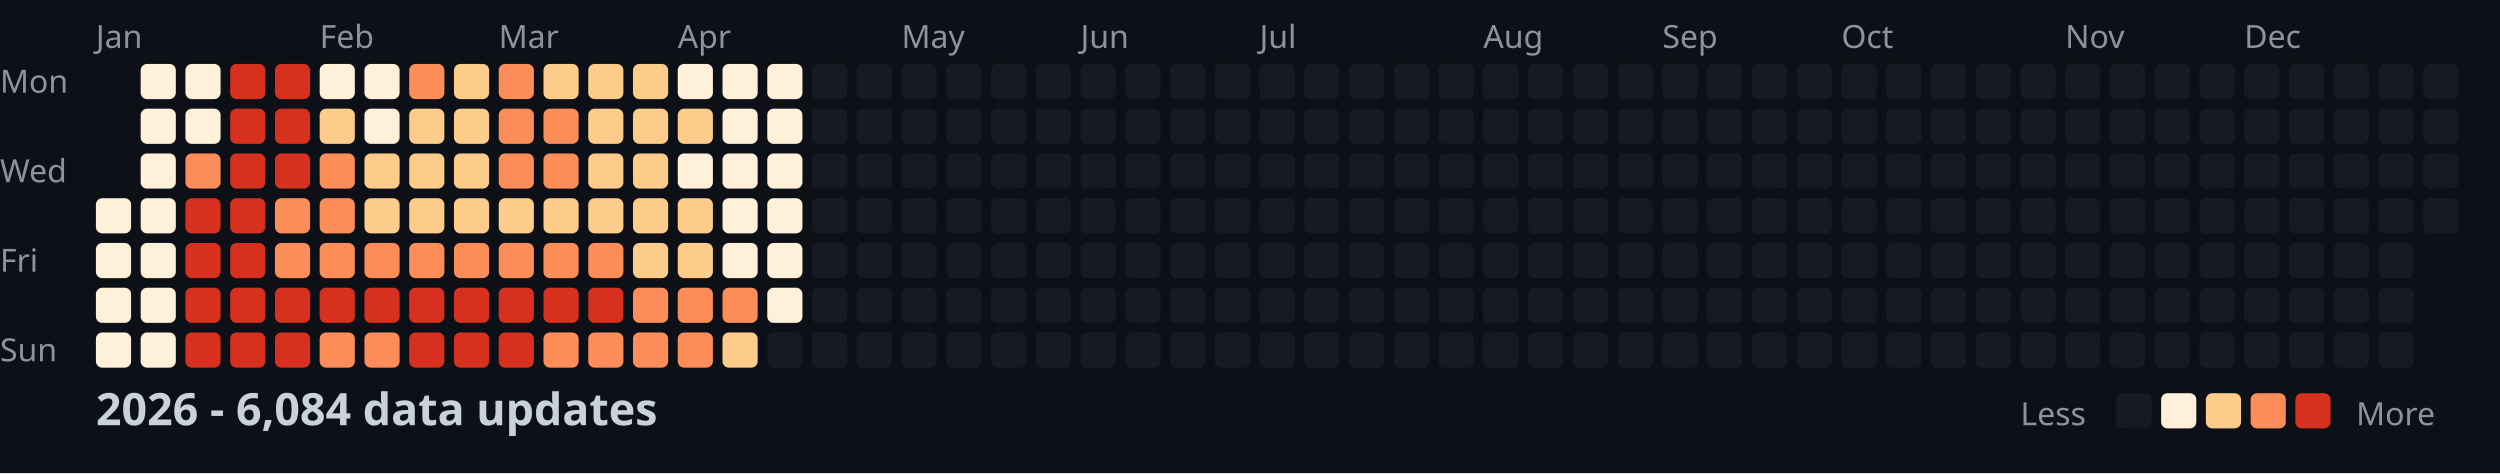
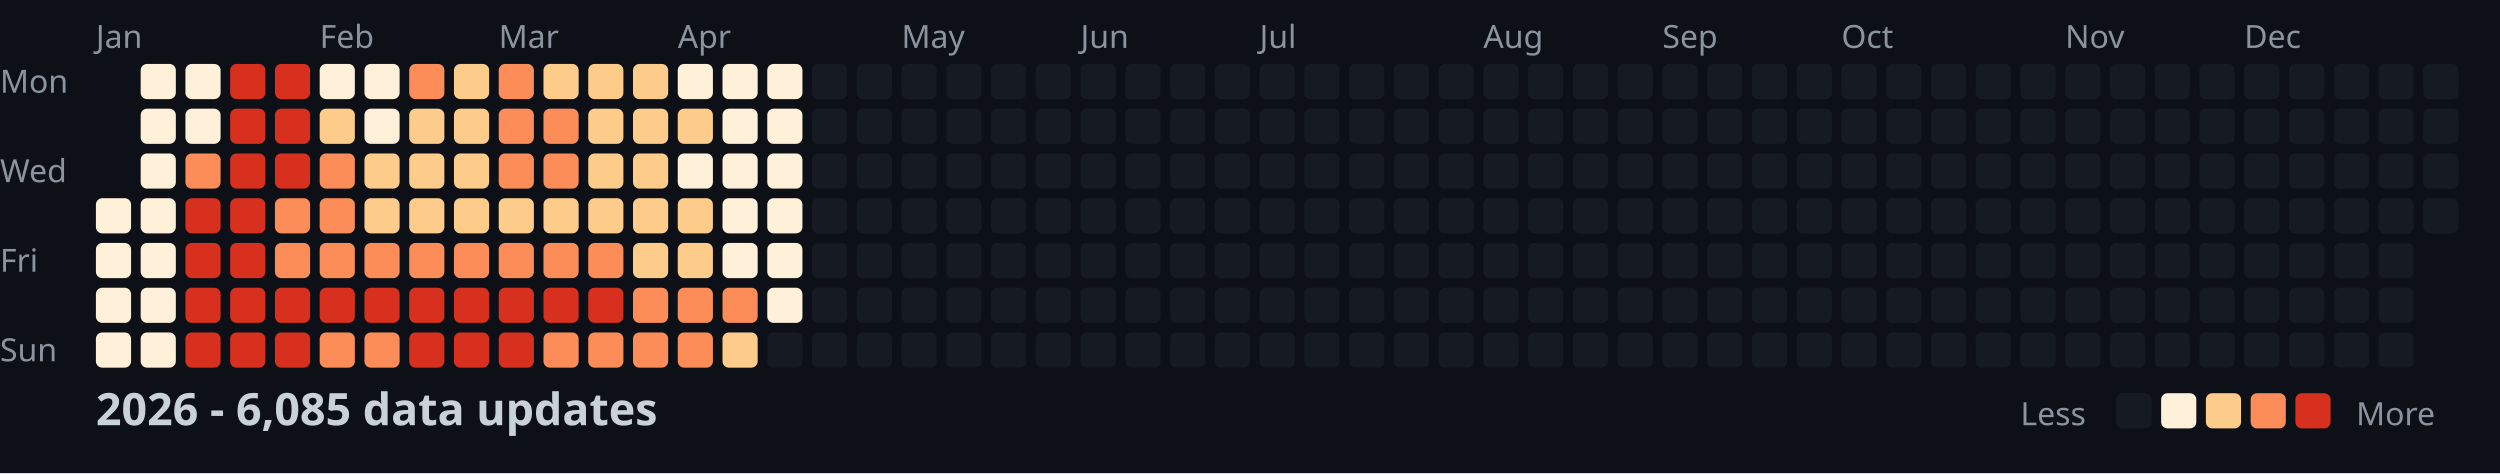
<svg xmlns="http://www.w3.org/2000/svg" width="782" height="148">
  <style>
    .month { font: 10px sans-serif; fill: #8b949e; }
    .day { font: 10px sans-serif; fill: #8b949e; }
    .title { font: bold 14px sans-serif; fill: #c9d1d9; }
    .legend { font: 10px sans-serif; fill: #8b949e; }
  </style>
  <rect width="100%" height="100%" fill="#0d1117" />
  <text x="0" y="29" class="day">Mon</text>
  <text x="0" y="57" class="day">Wed</text>
  <text x="0" y="85" class="day">Fri</text>
  <text x="0" y="113" class="day">Sun</text>
  <text x="30" y="15" class="month">Jan</text>
  <text x="100" y="15" class="month">Feb</text>
  <text x="156" y="15" class="month">Mar</text>
  <text x="212" y="15" class="month">Apr</text>
  <text x="282" y="15" class="month">May</text>
  <text x="338" y="15" class="month">Jun</text>
  <text x="394" y="15" class="month">Jul</text>
  <text x="464" y="15" class="month">Aug</text>
  <text x="520" y="15" class="month">Sep</text>
  <text x="576" y="15" class="month">Oct</text>
  <text x="646" y="15" class="month">Nov</text>
  <text x="702" y="15" class="month">Dec</text>
  <rect x="30" y="62" width="11" height="11" fill="#fef0d9" rx="2" />
  <rect x="30" y="76" width="11" height="11" fill="#fef0d9" rx="2" />
  <rect x="30" y="90" width="11" height="11" fill="#fef0d9" rx="2" />
  <rect x="30" y="104" width="11" height="11" fill="#fef0d9" rx="2" />
  <rect x="44" y="20" width="11" height="11" fill="#fef0d9" rx="2" />
  <rect x="44" y="34" width="11" height="11" fill="#fef0d9" rx="2" />
  <rect x="44" y="48" width="11" height="11" fill="#fef0d9" rx="2" />
  <rect x="44" y="62" width="11" height="11" fill="#fef0d9" rx="2" />
  <rect x="44" y="76" width="11" height="11" fill="#fef0d9" rx="2" />
  <rect x="44" y="90" width="11" height="11" fill="#fef0d9" rx="2" />
  <rect x="44" y="104" width="11" height="11" fill="#fef0d9" rx="2" />
  <rect x="58" y="20" width="11" height="11" fill="#fef0d9" rx="2" />
  <rect x="58" y="34" width="11" height="11" fill="#fef0d9" rx="2" />
  <rect x="58" y="48" width="11" height="11" fill="#fc8d59" rx="2" />
  <rect x="58" y="62" width="11" height="11" fill="#d7301f" rx="2" />
  <rect x="58" y="76" width="11" height="11" fill="#d7301f" rx="2" />
  <rect x="58" y="90" width="11" height="11" fill="#d7301f" rx="2" />
  <rect x="58" y="104" width="11" height="11" fill="#d7301f" rx="2" />
  <rect x="72" y="20" width="11" height="11" fill="#d7301f" rx="2" />
  <rect x="72" y="34" width="11" height="11" fill="#d7301f" rx="2" />
  <rect x="72" y="48" width="11" height="11" fill="#d7301f" rx="2" />
  <rect x="72" y="62" width="11" height="11" fill="#d7301f" rx="2" />
  <rect x="72" y="76" width="11" height="11" fill="#d7301f" rx="2" />
  <rect x="72" y="90" width="11" height="11" fill="#d7301f" rx="2" />
  <rect x="72" y="104" width="11" height="11" fill="#d7301f" rx="2" />
  <rect x="86" y="20" width="11" height="11" fill="#d7301f" rx="2" />
  <rect x="86" y="34" width="11" height="11" fill="#d7301f" rx="2" />
  <rect x="86" y="48" width="11" height="11" fill="#d7301f" rx="2" />
  <rect x="86" y="62" width="11" height="11" fill="#fc8d59" rx="2" />
  <rect x="86" y="76" width="11" height="11" fill="#fc8d59" rx="2" />
  <rect x="86" y="90" width="11" height="11" fill="#d7301f" rx="2" />
  <rect x="86" y="104" width="11" height="11" fill="#d7301f" rx="2" />
  <rect x="100" y="20" width="11" height="11" fill="#fef0d9" rx="2" />
  <rect x="100" y="34" width="11" height="11" fill="#fdcc8a" rx="2" />
  <rect x="100" y="48" width="11" height="11" fill="#fc8d59" rx="2" />
  <rect x="100" y="62" width="11" height="11" fill="#fc8d59" rx="2" />
  <rect x="100" y="76" width="11" height="11" fill="#fc8d59" rx="2" />
  <rect x="100" y="90" width="11" height="11" fill="#d7301f" rx="2" />
  <rect x="100" y="104" width="11" height="11" fill="#fc8d59" rx="2" />
  <rect x="114" y="20" width="11" height="11" fill="#fef0d9" rx="2" />
  <rect x="114" y="34" width="11" height="11" fill="#fef0d9" rx="2" />
  <rect x="114" y="48" width="11" height="11" fill="#fdcc8a" rx="2" />
  <rect x="114" y="62" width="11" height="11" fill="#fdcc8a" rx="2" />
  <rect x="114" y="76" width="11" height="11" fill="#fc8d59" rx="2" />
  <rect x="114" y="90" width="11" height="11" fill="#d7301f" rx="2" />
  <rect x="114" y="104" width="11" height="11" fill="#fc8d59" rx="2" />
  <rect x="128" y="20" width="11" height="11" fill="#fc8d59" rx="2" />
  <rect x="128" y="34" width="11" height="11" fill="#fdcc8a" rx="2" />
  <rect x="128" y="48" width="11" height="11" fill="#fdcc8a" rx="2" />
  <rect x="128" y="62" width="11" height="11" fill="#fdcc8a" rx="2" />
  <rect x="128" y="76" width="11" height="11" fill="#fc8d59" rx="2" />
  <rect x="128" y="90" width="11" height="11" fill="#d7301f" rx="2" />
  <rect x="128" y="104" width="11" height="11" fill="#d7301f" rx="2" />
  <rect x="142" y="20" width="11" height="11" fill="#fdcc8a" rx="2" />
  <rect x="142" y="34" width="11" height="11" fill="#fdcc8a" rx="2" />
  <rect x="142" y="48" width="11" height="11" fill="#fdcc8a" rx="2" />
  <rect x="142" y="62" width="11" height="11" fill="#fdcc8a" rx="2" />
  <rect x="142" y="76" width="11" height="11" fill="#fc8d59" rx="2" />
  <rect x="142" y="90" width="11" height="11" fill="#d7301f" rx="2" />
  <rect x="142" y="104" width="11" height="11" fill="#d7301f" rx="2" />
  <rect x="156" y="20" width="11" height="11" fill="#fc8d59" rx="2" />
  <rect x="156" y="34" width="11" height="11" fill="#fc8d59" rx="2" />
  <rect x="156" y="48" width="11" height="11" fill="#fc8d59" rx="2" />
  <rect x="156" y="62" width="11" height="11" fill="#fdcc8a" rx="2" />
  <rect x="156" y="76" width="11" height="11" fill="#fc8d59" rx="2" />
  <rect x="156" y="90" width="11" height="11" fill="#d7301f" rx="2" />
  <rect x="156" y="104" width="11" height="11" fill="#d7301f" rx="2" />
  <rect x="170" y="20" width="11" height="11" fill="#fdcc8a" rx="2" />
  <rect x="170" y="34" width="11" height="11" fill="#fc8d59" rx="2" />
  <rect x="170" y="48" width="11" height="11" fill="#fc8d59" rx="2" />
  <rect x="170" y="62" width="11" height="11" fill="#fdcc8a" rx="2" />
  <rect x="170" y="76" width="11" height="11" fill="#fc8d59" rx="2" />
  <rect x="170" y="90" width="11" height="11" fill="#d7301f" rx="2" />
  <rect x="170" y="104" width="11" height="11" fill="#fc8d59" rx="2" />
  <rect x="184" y="20" width="11" height="11" fill="#fdcc8a" rx="2" />
  <rect x="184" y="34" width="11" height="11" fill="#fdcc8a" rx="2" />
  <rect x="184" y="48" width="11" height="11" fill="#fdcc8a" rx="2" />
  <rect x="184" y="62" width="11" height="11" fill="#fdcc8a" rx="2" />
  <rect x="184" y="76" width="11" height="11" fill="#fc8d59" rx="2" />
  <rect x="184" y="90" width="11" height="11" fill="#d7301f" rx="2" />
  <rect x="184" y="104" width="11" height="11" fill="#fc8d59" rx="2" />
  <rect x="198" y="20" width="11" height="11" fill="#fdcc8a" rx="2" />
  <rect x="198" y="34" width="11" height="11" fill="#fdcc8a" rx="2" />
  <rect x="198" y="48" width="11" height="11" fill="#fdcc8a" rx="2" />
  <rect x="198" y="62" width="11" height="11" fill="#fdcc8a" rx="2" />
  <rect x="198" y="76" width="11" height="11" fill="#fdcc8a" rx="2" />
  <rect x="198" y="90" width="11" height="11" fill="#fc8d59" rx="2" />
  <rect x="198" y="104" width="11" height="11" fill="#fc8d59" rx="2" />
  <rect x="212" y="20" width="11" height="11" fill="#fef0d9" rx="2" />
  <rect x="212" y="34" width="11" height="11" fill="#fdcc8a" rx="2" />
  <rect x="212" y="48" width="11" height="11" fill="#fef0d9" rx="2" />
  <rect x="212" y="62" width="11" height="11" fill="#fdcc8a" rx="2" />
  <rect x="212" y="76" width="11" height="11" fill="#fdcc8a" rx="2" />
  <rect x="212" y="90" width="11" height="11" fill="#fc8d59" rx="2" />
  <rect x="212" y="104" width="11" height="11" fill="#fc8d59" rx="2" />
  <rect x="226" y="20" width="11" height="11" fill="#fef0d9" rx="2" />
  <rect x="226" y="34" width="11" height="11" fill="#fef0d9" rx="2" />
  <rect x="226" y="48" width="11" height="11" fill="#fef0d9" rx="2" />
  <rect x="226" y="62" width="11" height="11" fill="#fef0d9" rx="2" />
  <rect x="226" y="76" width="11" height="11" fill="#fef0d9" rx="2" />
  <rect x="226" y="90" width="11" height="11" fill="#fc8d59" rx="2" />
  <rect x="226" y="104" width="11" height="11" fill="#fdcc8a" rx="2" />
  <rect x="240" y="20" width="11" height="11" fill="#fef0d9" rx="2" />
  <rect x="240" y="34" width="11" height="11" fill="#fef0d9" rx="2" />
  <rect x="240" y="48" width="11" height="11" fill="#fef0d9" rx="2" />
  <rect x="240" y="62" width="11" height="11" fill="#fef0d9" rx="2" />
  <rect x="240" y="76" width="11" height="11" fill="#fef0d9" rx="2" />
  <rect x="240" y="90" width="11" height="11" fill="#fef0d9" rx="2" />
  <rect x="240" y="104" width="11" height="11" fill="#161b22" rx="2" />
  <rect x="254" y="20" width="11" height="11" fill="#161b22" rx="2" />
  <rect x="254" y="34" width="11" height="11" fill="#161b22" rx="2" />
  <rect x="254" y="48" width="11" height="11" fill="#161b22" rx="2" />
  <rect x="254" y="62" width="11" height="11" fill="#161b22" rx="2" />
  <rect x="254" y="76" width="11" height="11" fill="#161b22" rx="2" />
  <rect x="254" y="90" width="11" height="11" fill="#161b22" rx="2" />
  <rect x="254" y="104" width="11" height="11" fill="#161b22" rx="2" />
  <rect x="268" y="20" width="11" height="11" fill="#161b22" rx="2" />
  <rect x="268" y="34" width="11" height="11" fill="#161b22" rx="2" />
  <rect x="268" y="48" width="11" height="11" fill="#161b22" rx="2" />
  <rect x="268" y="62" width="11" height="11" fill="#161b22" rx="2" />
  <rect x="268" y="76" width="11" height="11" fill="#161b22" rx="2" />
  <rect x="268" y="90" width="11" height="11" fill="#161b22" rx="2" />
  <rect x="268" y="104" width="11" height="11" fill="#161b22" rx="2" />
  <rect x="282" y="20" width="11" height="11" fill="#161b22" rx="2" />
  <rect x="282" y="34" width="11" height="11" fill="#161b22" rx="2" />
  <rect x="282" y="48" width="11" height="11" fill="#161b22" rx="2" />
  <rect x="282" y="62" width="11" height="11" fill="#161b22" rx="2" />
  <rect x="282" y="76" width="11" height="11" fill="#161b22" rx="2" />
  <rect x="282" y="90" width="11" height="11" fill="#161b22" rx="2" />
  <rect x="282" y="104" width="11" height="11" fill="#161b22" rx="2" />
  <rect x="296" y="20" width="11" height="11" fill="#161b22" rx="2" />
  <rect x="296" y="34" width="11" height="11" fill="#161b22" rx="2" />
  <rect x="296" y="48" width="11" height="11" fill="#161b22" rx="2" />
  <rect x="296" y="62" width="11" height="11" fill="#161b22" rx="2" />
  <rect x="296" y="76" width="11" height="11" fill="#161b22" rx="2" />
  <rect x="296" y="90" width="11" height="11" fill="#161b22" rx="2" />
  <rect x="296" y="104" width="11" height="11" fill="#161b22" rx="2" />
  <rect x="310" y="20" width="11" height="11" fill="#161b22" rx="2" />
  <rect x="310" y="34" width="11" height="11" fill="#161b22" rx="2" />
  <rect x="310" y="48" width="11" height="11" fill="#161b22" rx="2" />
  <rect x="310" y="62" width="11" height="11" fill="#161b22" rx="2" />
  <rect x="310" y="76" width="11" height="11" fill="#161b22" rx="2" />
  <rect x="310" y="90" width="11" height="11" fill="#161b22" rx="2" />
  <rect x="310" y="104" width="11" height="11" fill="#161b22" rx="2" />
  <rect x="324" y="20" width="11" height="11" fill="#161b22" rx="2" />
  <rect x="324" y="34" width="11" height="11" fill="#161b22" rx="2" />
  <rect x="324" y="48" width="11" height="11" fill="#161b22" rx="2" />
  <rect x="324" y="62" width="11" height="11" fill="#161b22" rx="2" />
  <rect x="324" y="76" width="11" height="11" fill="#161b22" rx="2" />
  <rect x="324" y="90" width="11" height="11" fill="#161b22" rx="2" />
  <rect x="324" y="104" width="11" height="11" fill="#161b22" rx="2" />
  <rect x="338" y="20" width="11" height="11" fill="#161b22" rx="2" />
  <rect x="338" y="34" width="11" height="11" fill="#161b22" rx="2" />
  <rect x="338" y="48" width="11" height="11" fill="#161b22" rx="2" />
  <rect x="338" y="62" width="11" height="11" fill="#161b22" rx="2" />
  <rect x="338" y="76" width="11" height="11" fill="#161b22" rx="2" />
  <rect x="338" y="90" width="11" height="11" fill="#161b22" rx="2" />
  <rect x="338" y="104" width="11" height="11" fill="#161b22" rx="2" />
  <rect x="352" y="20" width="11" height="11" fill="#161b22" rx="2" />
  <rect x="352" y="34" width="11" height="11" fill="#161b22" rx="2" />
  <rect x="352" y="48" width="11" height="11" fill="#161b22" rx="2" />
  <rect x="352" y="62" width="11" height="11" fill="#161b22" rx="2" />
  <rect x="352" y="76" width="11" height="11" fill="#161b22" rx="2" />
  <rect x="352" y="90" width="11" height="11" fill="#161b22" rx="2" />
  <rect x="352" y="104" width="11" height="11" fill="#161b22" rx="2" />
  <rect x="366" y="20" width="11" height="11" fill="#161b22" rx="2" />
  <rect x="366" y="34" width="11" height="11" fill="#161b22" rx="2" />
  <rect x="366" y="48" width="11" height="11" fill="#161b22" rx="2" />
  <rect x="366" y="62" width="11" height="11" fill="#161b22" rx="2" />
  <rect x="366" y="76" width="11" height="11" fill="#161b22" rx="2" />
  <rect x="366" y="90" width="11" height="11" fill="#161b22" rx="2" />
  <rect x="366" y="104" width="11" height="11" fill="#161b22" rx="2" />
  <rect x="380" y="20" width="11" height="11" fill="#161b22" rx="2" />
  <rect x="380" y="34" width="11" height="11" fill="#161b22" rx="2" />
  <rect x="380" y="48" width="11" height="11" fill="#161b22" rx="2" />
  <rect x="380" y="62" width="11" height="11" fill="#161b22" rx="2" />
  <rect x="380" y="76" width="11" height="11" fill="#161b22" rx="2" />
  <rect x="380" y="90" width="11" height="11" fill="#161b22" rx="2" />
  <rect x="380" y="104" width="11" height="11" fill="#161b22" rx="2" />
  <rect x="394" y="20" width="11" height="11" fill="#161b22" rx="2" />
  <rect x="394" y="34" width="11" height="11" fill="#161b22" rx="2" />
  <rect x="394" y="48" width="11" height="11" fill="#161b22" rx="2" />
  <rect x="394" y="62" width="11" height="11" fill="#161b22" rx="2" />
  <rect x="394" y="76" width="11" height="11" fill="#161b22" rx="2" />
  <rect x="394" y="90" width="11" height="11" fill="#161b22" rx="2" />
  <rect x="394" y="104" width="11" height="11" fill="#161b22" rx="2" />
  <rect x="408" y="20" width="11" height="11" fill="#161b22" rx="2" />
  <rect x="408" y="34" width="11" height="11" fill="#161b22" rx="2" />
  <rect x="408" y="48" width="11" height="11" fill="#161b22" rx="2" />
  <rect x="408" y="62" width="11" height="11" fill="#161b22" rx="2" />
  <rect x="408" y="76" width="11" height="11" fill="#161b22" rx="2" />
  <rect x="408" y="90" width="11" height="11" fill="#161b22" rx="2" />
  <rect x="408" y="104" width="11" height="11" fill="#161b22" rx="2" />
  <rect x="422" y="20" width="11" height="11" fill="#161b22" rx="2" />
  <rect x="422" y="34" width="11" height="11" fill="#161b22" rx="2" />
  <rect x="422" y="48" width="11" height="11" fill="#161b22" rx="2" />
  <rect x="422" y="62" width="11" height="11" fill="#161b22" rx="2" />
  <rect x="422" y="76" width="11" height="11" fill="#161b22" rx="2" />
  <rect x="422" y="90" width="11" height="11" fill="#161b22" rx="2" />
  <rect x="422" y="104" width="11" height="11" fill="#161b22" rx="2" />
  <rect x="436" y="20" width="11" height="11" fill="#161b22" rx="2" />
  <rect x="436" y="34" width="11" height="11" fill="#161b22" rx="2" />
  <rect x="436" y="48" width="11" height="11" fill="#161b22" rx="2" />
  <rect x="436" y="62" width="11" height="11" fill="#161b22" rx="2" />
  <rect x="436" y="76" width="11" height="11" fill="#161b22" rx="2" />
  <rect x="436" y="90" width="11" height="11" fill="#161b22" rx="2" />
  <rect x="436" y="104" width="11" height="11" fill="#161b22" rx="2" />
  <rect x="450" y="20" width="11" height="11" fill="#161b22" rx="2" />
  <rect x="450" y="34" width="11" height="11" fill="#161b22" rx="2" />
  <rect x="450" y="48" width="11" height="11" fill="#161b22" rx="2" />
  <rect x="450" y="62" width="11" height="11" fill="#161b22" rx="2" />
  <rect x="450" y="76" width="11" height="11" fill="#161b22" rx="2" />
  <rect x="450" y="90" width="11" height="11" fill="#161b22" rx="2" />
  <rect x="450" y="104" width="11" height="11" fill="#161b22" rx="2" />
  <rect x="464" y="20" width="11" height="11" fill="#161b22" rx="2" />
  <rect x="464" y="34" width="11" height="11" fill="#161b22" rx="2" />
  <rect x="464" y="48" width="11" height="11" fill="#161b22" rx="2" />
  <rect x="464" y="62" width="11" height="11" fill="#161b22" rx="2" />
  <rect x="464" y="76" width="11" height="11" fill="#161b22" rx="2" />
  <rect x="464" y="90" width="11" height="11" fill="#161b22" rx="2" />
  <rect x="464" y="104" width="11" height="11" fill="#161b22" rx="2" />
  <rect x="478" y="20" width="11" height="11" fill="#161b22" rx="2" />
  <rect x="478" y="34" width="11" height="11" fill="#161b22" rx="2" />
  <rect x="478" y="48" width="11" height="11" fill="#161b22" rx="2" />
  <rect x="478" y="62" width="11" height="11" fill="#161b22" rx="2" />
  <rect x="478" y="76" width="11" height="11" fill="#161b22" rx="2" />
  <rect x="478" y="90" width="11" height="11" fill="#161b22" rx="2" />
  <rect x="478" y="104" width="11" height="11" fill="#161b22" rx="2" />
  <rect x="492" y="20" width="11" height="11" fill="#161b22" rx="2" />
  <rect x="492" y="34" width="11" height="11" fill="#161b22" rx="2" />
  <rect x="492" y="48" width="11" height="11" fill="#161b22" rx="2" />
  <rect x="492" y="62" width="11" height="11" fill="#161b22" rx="2" />
  <rect x="492" y="76" width="11" height="11" fill="#161b22" rx="2" />
  <rect x="492" y="90" width="11" height="11" fill="#161b22" rx="2" />
  <rect x="492" y="104" width="11" height="11" fill="#161b22" rx="2" />
  <rect x="506" y="20" width="11" height="11" fill="#161b22" rx="2" />
  <rect x="506" y="34" width="11" height="11" fill="#161b22" rx="2" />
  <rect x="506" y="48" width="11" height="11" fill="#161b22" rx="2" />
  <rect x="506" y="62" width="11" height="11" fill="#161b22" rx="2" />
  <rect x="506" y="76" width="11" height="11" fill="#161b22" rx="2" />
  <rect x="506" y="90" width="11" height="11" fill="#161b22" rx="2" />
  <rect x="506" y="104" width="11" height="11" fill="#161b22" rx="2" />
  <rect x="520" y="20" width="11" height="11" fill="#161b22" rx="2" />
  <rect x="520" y="34" width="11" height="11" fill="#161b22" rx="2" />
  <rect x="520" y="48" width="11" height="11" fill="#161b22" rx="2" />
  <rect x="520" y="62" width="11" height="11" fill="#161b22" rx="2" />
  <rect x="520" y="76" width="11" height="11" fill="#161b22" rx="2" />
  <rect x="520" y="90" width="11" height="11" fill="#161b22" rx="2" />
  <rect x="520" y="104" width="11" height="11" fill="#161b22" rx="2" />
  <rect x="534" y="20" width="11" height="11" fill="#161b22" rx="2" />
  <rect x="534" y="34" width="11" height="11" fill="#161b22" rx="2" />
  <rect x="534" y="48" width="11" height="11" fill="#161b22" rx="2" />
  <rect x="534" y="62" width="11" height="11" fill="#161b22" rx="2" />
  <rect x="534" y="76" width="11" height="11" fill="#161b22" rx="2" />
  <rect x="534" y="90" width="11" height="11" fill="#161b22" rx="2" />
  <rect x="534" y="104" width="11" height="11" fill="#161b22" rx="2" />
  <rect x="548" y="20" width="11" height="11" fill="#161b22" rx="2" />
  <rect x="548" y="34" width="11" height="11" fill="#161b22" rx="2" />
  <rect x="548" y="48" width="11" height="11" fill="#161b22" rx="2" />
  <rect x="548" y="62" width="11" height="11" fill="#161b22" rx="2" />
  <rect x="548" y="76" width="11" height="11" fill="#161b22" rx="2" />
  <rect x="548" y="90" width="11" height="11" fill="#161b22" rx="2" />
  <rect x="548" y="104" width="11" height="11" fill="#161b22" rx="2" />
  <rect x="562" y="20" width="11" height="11" fill="#161b22" rx="2" />
  <rect x="562" y="34" width="11" height="11" fill="#161b22" rx="2" />
  <rect x="562" y="48" width="11" height="11" fill="#161b22" rx="2" />
  <rect x="562" y="62" width="11" height="11" fill="#161b22" rx="2" />
  <rect x="562" y="76" width="11" height="11" fill="#161b22" rx="2" />
  <rect x="562" y="90" width="11" height="11" fill="#161b22" rx="2" />
  <rect x="562" y="104" width="11" height="11" fill="#161b22" rx="2" />
  <rect x="576" y="20" width="11" height="11" fill="#161b22" rx="2" />
  <rect x="576" y="34" width="11" height="11" fill="#161b22" rx="2" />
  <rect x="576" y="48" width="11" height="11" fill="#161b22" rx="2" />
  <rect x="576" y="62" width="11" height="11" fill="#161b22" rx="2" />
  <rect x="576" y="76" width="11" height="11" fill="#161b22" rx="2" />
  <rect x="576" y="90" width="11" height="11" fill="#161b22" rx="2" />
  <rect x="576" y="104" width="11" height="11" fill="#161b22" rx="2" />
  <rect x="590" y="20" width="11" height="11" fill="#161b22" rx="2" />
  <rect x="590" y="34" width="11" height="11" fill="#161b22" rx="2" />
  <rect x="590" y="48" width="11" height="11" fill="#161b22" rx="2" />
  <rect x="590" y="62" width="11" height="11" fill="#161b22" rx="2" />
  <rect x="590" y="76" width="11" height="11" fill="#161b22" rx="2" />
  <rect x="590" y="90" width="11" height="11" fill="#161b22" rx="2" />
  <rect x="590" y="104" width="11" height="11" fill="#161b22" rx="2" />
  <rect x="604" y="20" width="11" height="11" fill="#161b22" rx="2" />
  <rect x="604" y="34" width="11" height="11" fill="#161b22" rx="2" />
  <rect x="604" y="48" width="11" height="11" fill="#161b22" rx="2" />
  <rect x="604" y="62" width="11" height="11" fill="#161b22" rx="2" />
  <rect x="604" y="76" width="11" height="11" fill="#161b22" rx="2" />
  <rect x="604" y="90" width="11" height="11" fill="#161b22" rx="2" />
  <rect x="604" y="104" width="11" height="11" fill="#161b22" rx="2" />
  <rect x="618" y="20" width="11" height="11" fill="#161b22" rx="2" />
  <rect x="618" y="34" width="11" height="11" fill="#161b22" rx="2" />
  <rect x="618" y="48" width="11" height="11" fill="#161b22" rx="2" />
  <rect x="618" y="62" width="11" height="11" fill="#161b22" rx="2" />
  <rect x="618" y="76" width="11" height="11" fill="#161b22" rx="2" />
  <rect x="618" y="90" width="11" height="11" fill="#161b22" rx="2" />
  <rect x="618" y="104" width="11" height="11" fill="#161b22" rx="2" />
  <rect x="632" y="20" width="11" height="11" fill="#161b22" rx="2" />
  <rect x="632" y="34" width="11" height="11" fill="#161b22" rx="2" />
  <rect x="632" y="48" width="11" height="11" fill="#161b22" rx="2" />
  <rect x="632" y="62" width="11" height="11" fill="#161b22" rx="2" />
  <rect x="632" y="76" width="11" height="11" fill="#161b22" rx="2" />
  <rect x="632" y="90" width="11" height="11" fill="#161b22" rx="2" />
  <rect x="632" y="104" width="11" height="11" fill="#161b22" rx="2" />
  <rect x="646" y="20" width="11" height="11" fill="#161b22" rx="2" />
  <rect x="646" y="34" width="11" height="11" fill="#161b22" rx="2" />
  <rect x="646" y="48" width="11" height="11" fill="#161b22" rx="2" />
  <rect x="646" y="62" width="11" height="11" fill="#161b22" rx="2" />
  <rect x="646" y="76" width="11" height="11" fill="#161b22" rx="2" />
  <rect x="646" y="90" width="11" height="11" fill="#161b22" rx="2" />
  <rect x="646" y="104" width="11" height="11" fill="#161b22" rx="2" />
  <rect x="660" y="20" width="11" height="11" fill="#161b22" rx="2" />
  <rect x="660" y="34" width="11" height="11" fill="#161b22" rx="2" />
  <rect x="660" y="48" width="11" height="11" fill="#161b22" rx="2" />
  <rect x="660" y="62" width="11" height="11" fill="#161b22" rx="2" />
  <rect x="660" y="76" width="11" height="11" fill="#161b22" rx="2" />
  <rect x="660" y="90" width="11" height="11" fill="#161b22" rx="2" />
  <rect x="660" y="104" width="11" height="11" fill="#161b22" rx="2" />
  <rect x="674" y="20" width="11" height="11" fill="#161b22" rx="2" />
  <rect x="674" y="34" width="11" height="11" fill="#161b22" rx="2" />
  <rect x="674" y="48" width="11" height="11" fill="#161b22" rx="2" />
  <rect x="674" y="62" width="11" height="11" fill="#161b22" rx="2" />
  <rect x="674" y="76" width="11" height="11" fill="#161b22" rx="2" />
  <rect x="674" y="90" width="11" height="11" fill="#161b22" rx="2" />
  <rect x="674" y="104" width="11" height="11" fill="#161b22" rx="2" />
  <rect x="688" y="20" width="11" height="11" fill="#161b22" rx="2" />
  <rect x="688" y="34" width="11" height="11" fill="#161b22" rx="2" />
  <rect x="688" y="48" width="11" height="11" fill="#161b22" rx="2" />
  <rect x="688" y="62" width="11" height="11" fill="#161b22" rx="2" />
  <rect x="688" y="76" width="11" height="11" fill="#161b22" rx="2" />
  <rect x="688" y="90" width="11" height="11" fill="#161b22" rx="2" />
  <rect x="688" y="104" width="11" height="11" fill="#161b22" rx="2" />
  <rect x="702" y="20" width="11" height="11" fill="#161b22" rx="2" />
  <rect x="702" y="34" width="11" height="11" fill="#161b22" rx="2" />
  <rect x="702" y="48" width="11" height="11" fill="#161b22" rx="2" />
  <rect x="702" y="62" width="11" height="11" fill="#161b22" rx="2" />
  <rect x="702" y="76" width="11" height="11" fill="#161b22" rx="2" />
  <rect x="702" y="90" width="11" height="11" fill="#161b22" rx="2" />
  <rect x="702" y="104" width="11" height="11" fill="#161b22" rx="2" />
  <rect x="716" y="20" width="11" height="11" fill="#161b22" rx="2" />
  <rect x="716" y="34" width="11" height="11" fill="#161b22" rx="2" />
  <rect x="716" y="48" width="11" height="11" fill="#161b22" rx="2" />
  <rect x="716" y="62" width="11" height="11" fill="#161b22" rx="2" />
  <rect x="716" y="76" width="11" height="11" fill="#161b22" rx="2" />
  <rect x="716" y="90" width="11" height="11" fill="#161b22" rx="2" />
  <rect x="716" y="104" width="11" height="11" fill="#161b22" rx="2" />
  <rect x="730" y="20" width="11" height="11" fill="#161b22" rx="2" />
  <rect x="730" y="34" width="11" height="11" fill="#161b22" rx="2" />
  <rect x="730" y="48" width="11" height="11" fill="#161b22" rx="2" />
  <rect x="730" y="62" width="11" height="11" fill="#161b22" rx="2" />
  <rect x="730" y="76" width="11" height="11" fill="#161b22" rx="2" />
  <rect x="730" y="90" width="11" height="11" fill="#161b22" rx="2" />
  <rect x="730" y="104" width="11" height="11" fill="#161b22" rx="2" />
  <rect x="744" y="20" width="11" height="11" fill="#161b22" rx="2" />
  <rect x="744" y="34" width="11" height="11" fill="#161b22" rx="2" />
  <rect x="744" y="48" width="11" height="11" fill="#161b22" rx="2" />
  <rect x="744" y="62" width="11" height="11" fill="#161b22" rx="2" />
  <rect x="744" y="76" width="11" height="11" fill="#161b22" rx="2" />
  <rect x="744" y="90" width="11" height="11" fill="#161b22" rx="2" />
  <rect x="744" y="104" width="11" height="11" fill="#161b22" rx="2" />
  <rect x="758" y="20" width="11" height="11" fill="#161b22" rx="2" />
  <rect x="758" y="34" width="11" height="11" fill="#161b22" rx="2" />
  <rect x="758" y="48" width="11" height="11" fill="#161b22" rx="2" />
  <rect x="758" y="62" width="11" height="11" fill="#161b22" rx="2" />
-   <text x="30" y="133" class="title">2026 - 6,084 data updates</text>
+   <text x="30" y="133" class="title">2026 - 6,085 data updates</text>
  <text x="632" y="133" class="legend">Less</text>
  <rect x="662" y="123" width="11" height="11" fill="#161b22" rx="2" />
  <rect x="676" y="123" width="11" height="11" fill="#fef0d9" rx="2" />
  <rect x="690" y="123" width="11" height="11" fill="#fdcc8a" rx="2" />
  <rect x="704" y="123" width="11" height="11" fill="#fc8d59" rx="2" />
  <rect x="718" y="123" width="11" height="11" fill="#d7301f" rx="2" />
  <text x="737" y="133" class="legend">More</text>
</svg>
